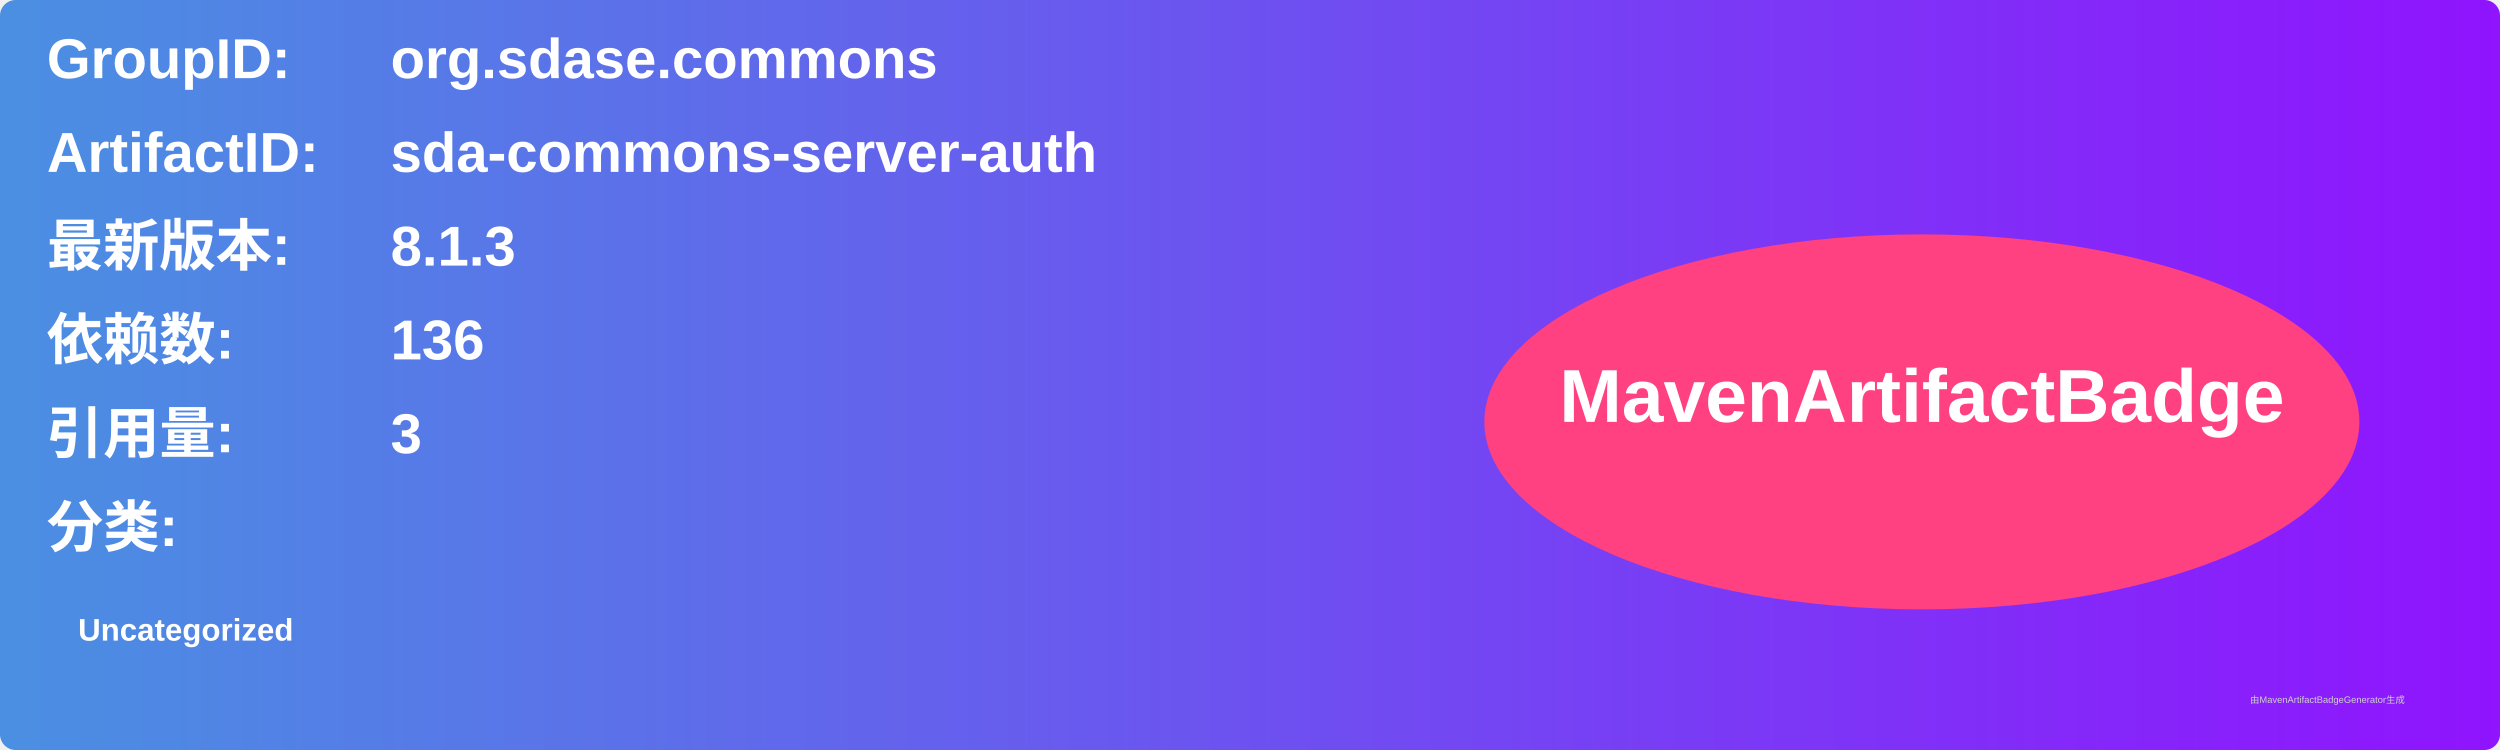
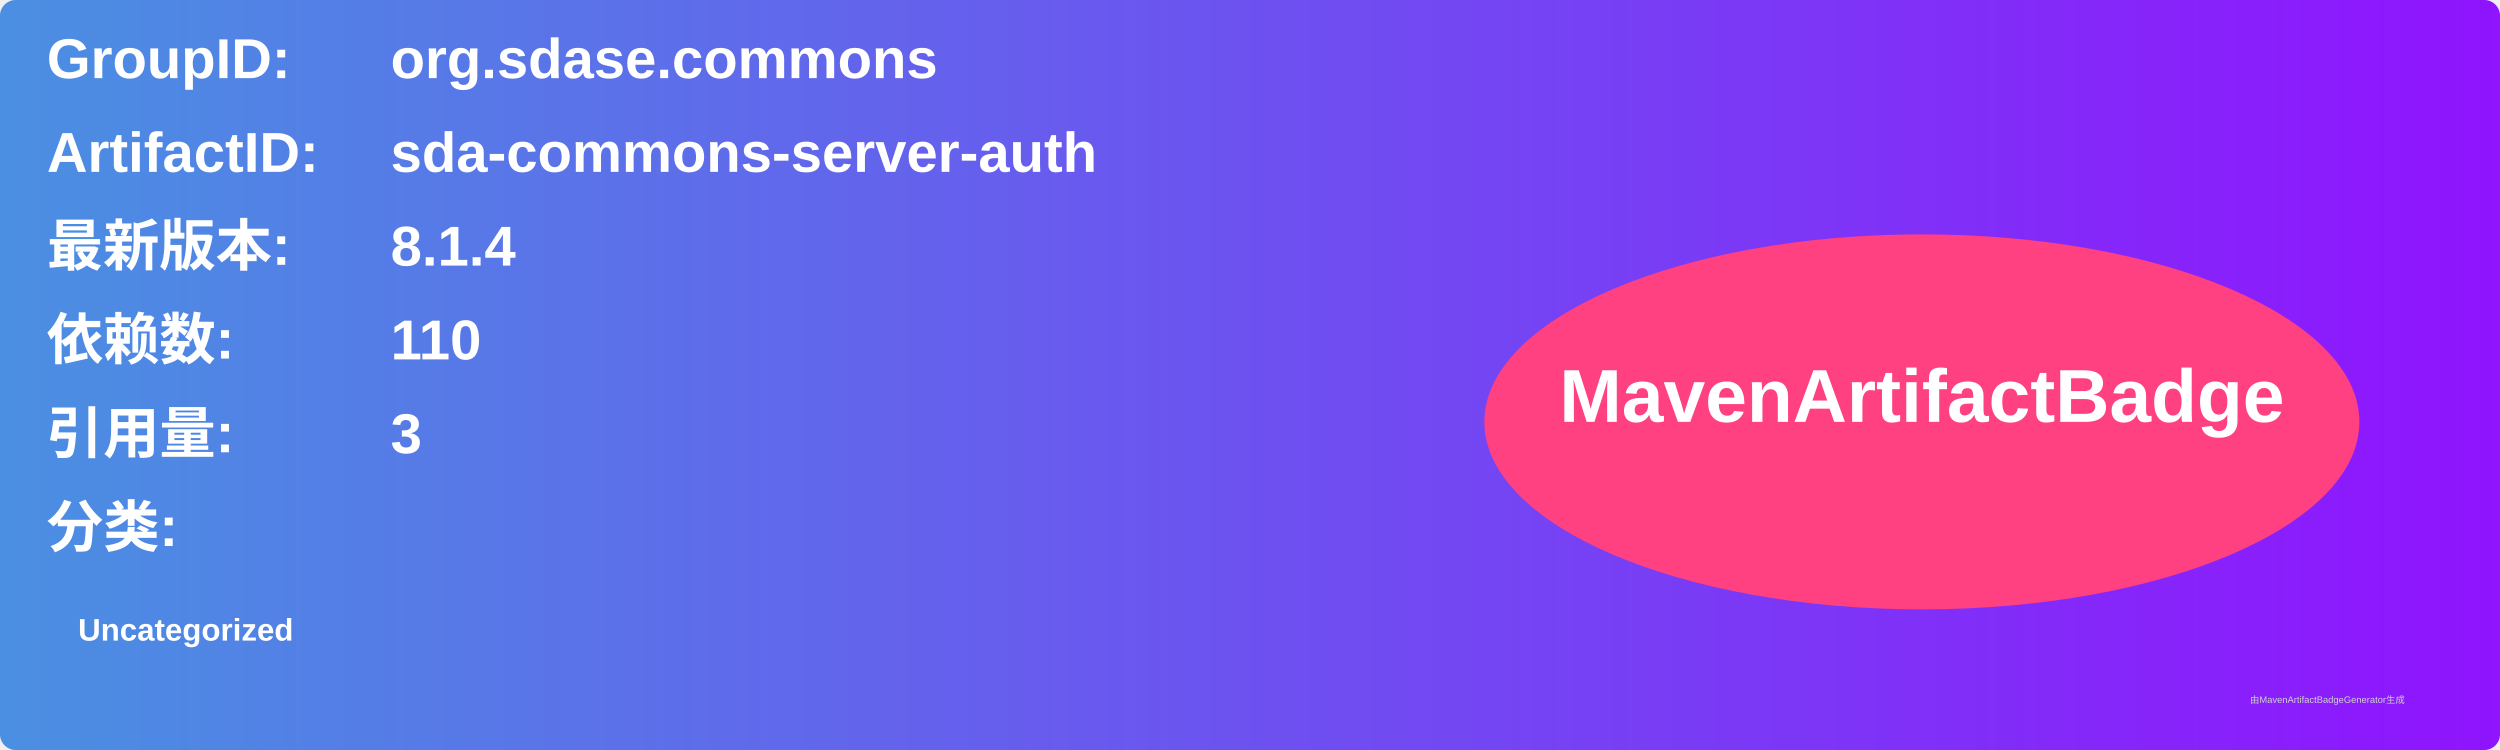
<svg xmlns="http://www.w3.org/2000/svg" width="800" height="240" viewBox="0 0 800 240">
  <linearGradient id="grad" x1="0%" y1="0%" x2="100%" y2="0%">
    <stop offset="0%" stop-color="#4a90e2" />
    <stop offset="100%" stop-color="#9013fe" />
  </linearGradient>
  <rect width="100%" height="100%" rx="5" ry="5" fill="url(#grad)" />
  <g transform="translate(15, 15)">
    <text x="0" y="10" font-family="Arial" font-size="18" fill="white" font-weight="bold" width="260">GroupID:</text>
    <text x="110" y="10" font-family="Arial" font-size="18" fill="white" font-weight="bold" width="460">org.sdase.commons</text>
    <text x="0" y="40" font-family="Arial" font-size="18" fill="white" font-weight="bold" width="260">ArtifactID:</text>
    <text x="110" y="40" font-family="Arial" font-size="18" fill="white" font-weight="bold" width="460">sda-commons-server-auth</text>
    <text x="0" y="70" font-family="Arial" font-size="18" fill="white" font-weight="bold">最新版本:</text>
    <text x="110" y="70" font-family="Arial" font-size="18" fill="white" font-weight="bold">
-       <tspan font-weight="bold">8.1.3</tspan>
+       <tspan font-weight="bold">8.1.4</tspan>
    </text>
    <text x="0" y="100" font-family="Arial" font-size="18" fill="white" font-weight="bold">依赖数: </text>
    <text x="110" y="100" font-family="Arial" font-size="18" fill="white">
-       <tspan font-weight="bold">136</tspan>
+       <tspan font-weight="bold">110</tspan>
    </text>
    <text x="0" y="130" font-family="Arial" font-size="18" fill="white" font-weight="bold">引用量: </text>
    <text x="110" y="130" font-family="Arial" font-size="18" fill="white">
      <tspan font-weight="bold">3</tspan>
    </text>
    <text x="0" y="160" font-family="Arial" font-size="18" fill="white" font-weight="bold">分类:</text>
    <text x="10" y="190" font-family="Arial" font-size="10" fill="white">
      <tspan font-weight="bold">Uncategorized</tspan>
    </text>
    <ellipse cx="600" cy="120" rx="140" ry="60" fill="#ff4081" />
    <text x="600" y="120" text-anchor="middle" font-family="Arial" font-size="24" fill="white" font-weight="bold">MavenArtifactBadge</text>
  </g>
  <text x="720" y="225" font-family="Arial" font-size="3" fill="#d0d0d0">由MavenArtifactBadgeGenerator生成</text>
</svg>
